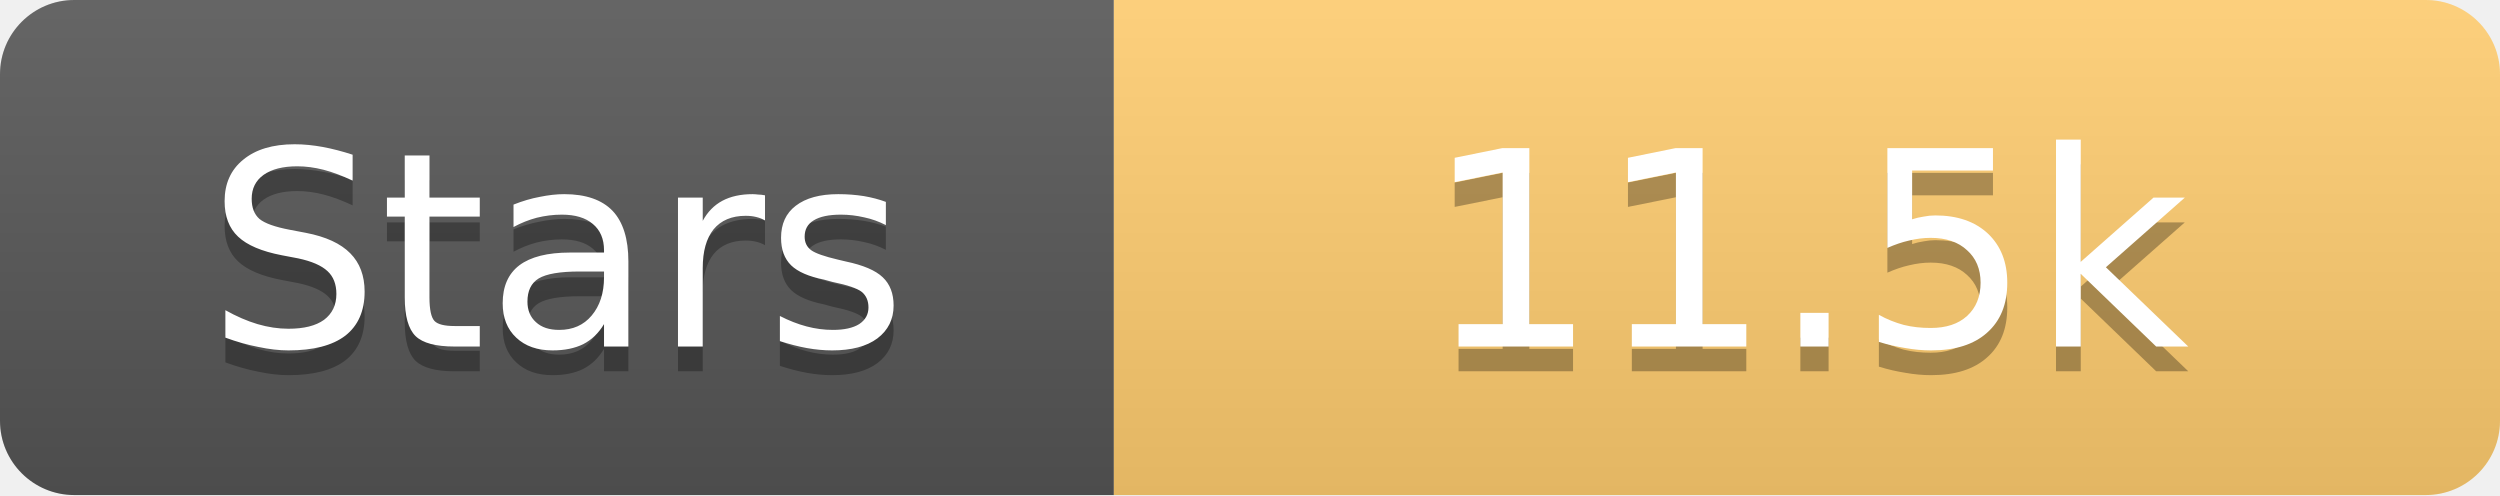
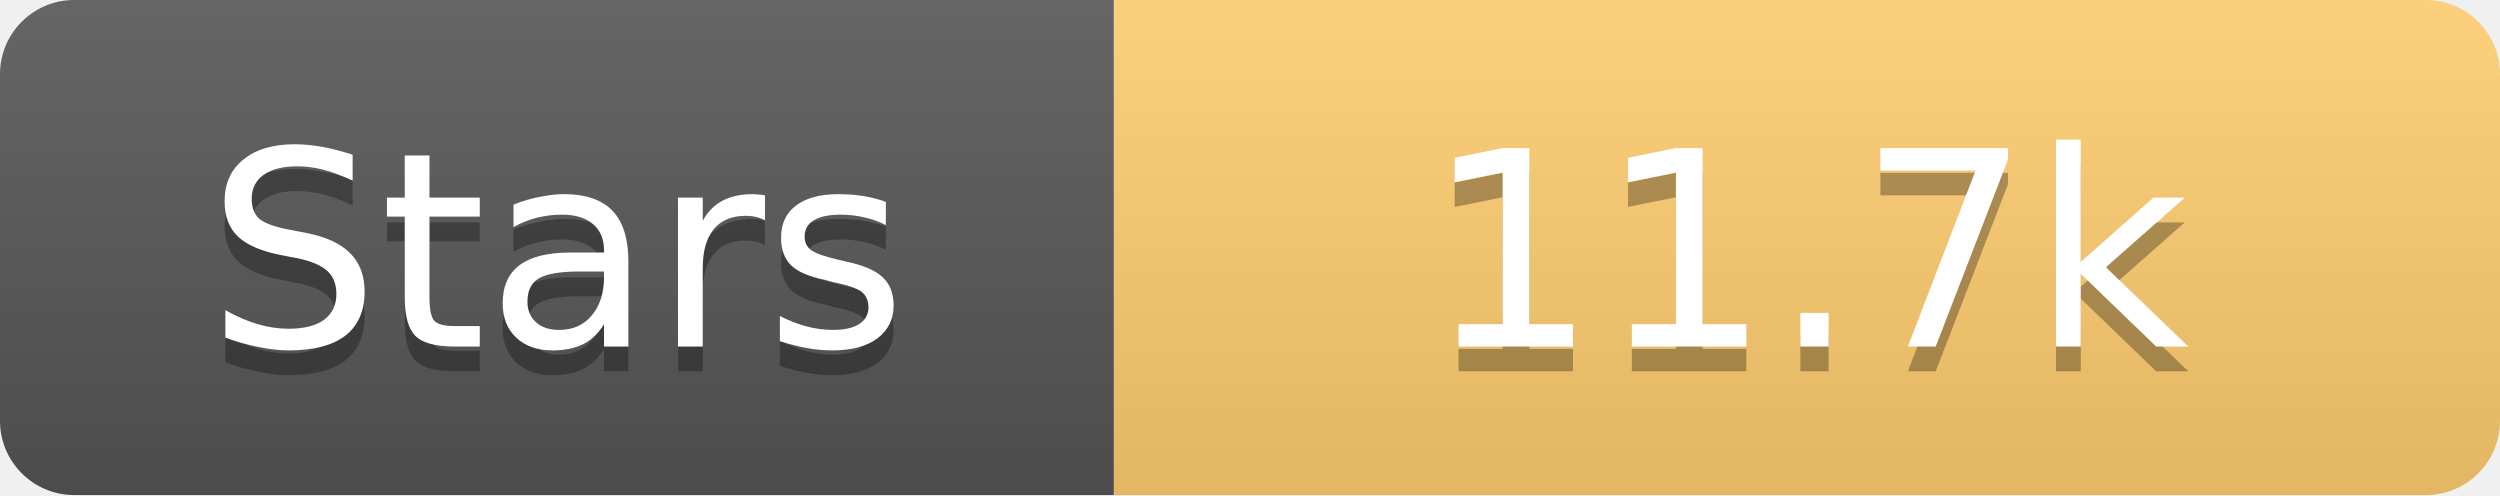
<svg xmlns="http://www.w3.org/2000/svg" width="101" height="20">
  <linearGradient id="s" x2="0" y2="100%">
    <stop offset="0" stop-color="#fff" stop-opacity=".1" />
    <stop offset="1" stop-opacity=".1" />
  </linearGradient>
  <clipPath id="r">
    <rect width="101" height="20" rx="3" fill="#fff" />
  </clipPath>
  <g clip-path="url(#r)">
    <rect width="45" height="20" fill="#555" />
    <rect x="45" width="56" height="20" fill="#fdcb6e" />
    <rect width="101" height="20" fill="url(#s)" />
  </g>
  <g fill="#fff" text-anchor="middle" font-family="Verdana,Geneva,DejaVu Sans,sans-serif" text-rendering="geometricPrecision" font-size="11">
    <text x="22.5" y="15" fill="#010101" fill-opacity=".3">Stars</text>
    <text x="22.5" y="14">Stars</text>
-     <text x="73.0" y="15" fill="#010101" fill-opacity=".3">11.5k</text>
-     <text x="73.0" y="14">11.5k</text>
+     <text x="73.0" y="15" fill="#010101" fill-opacity=".3">11.7k</text>
+     <text x="73.0" y="14">11.7k</text>
  </g>
</svg>
